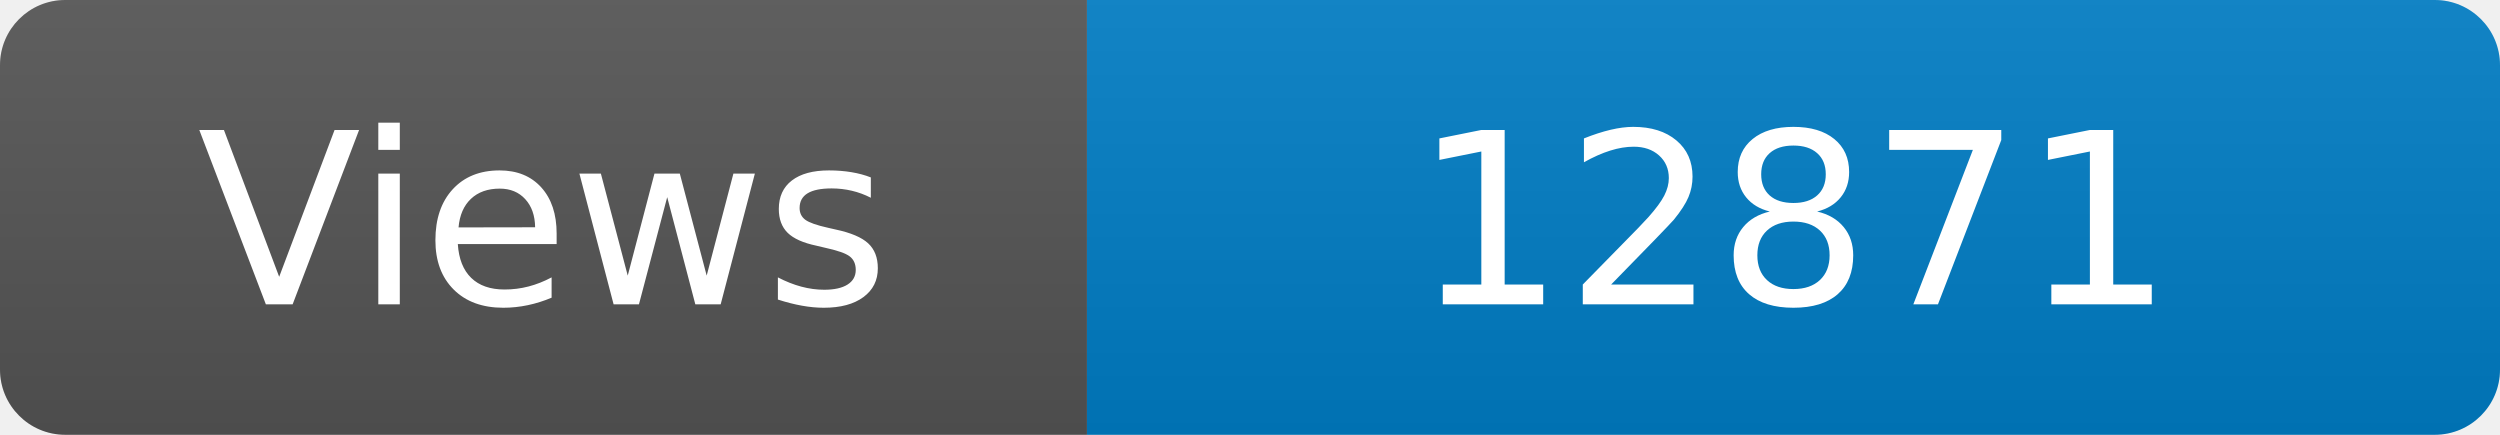
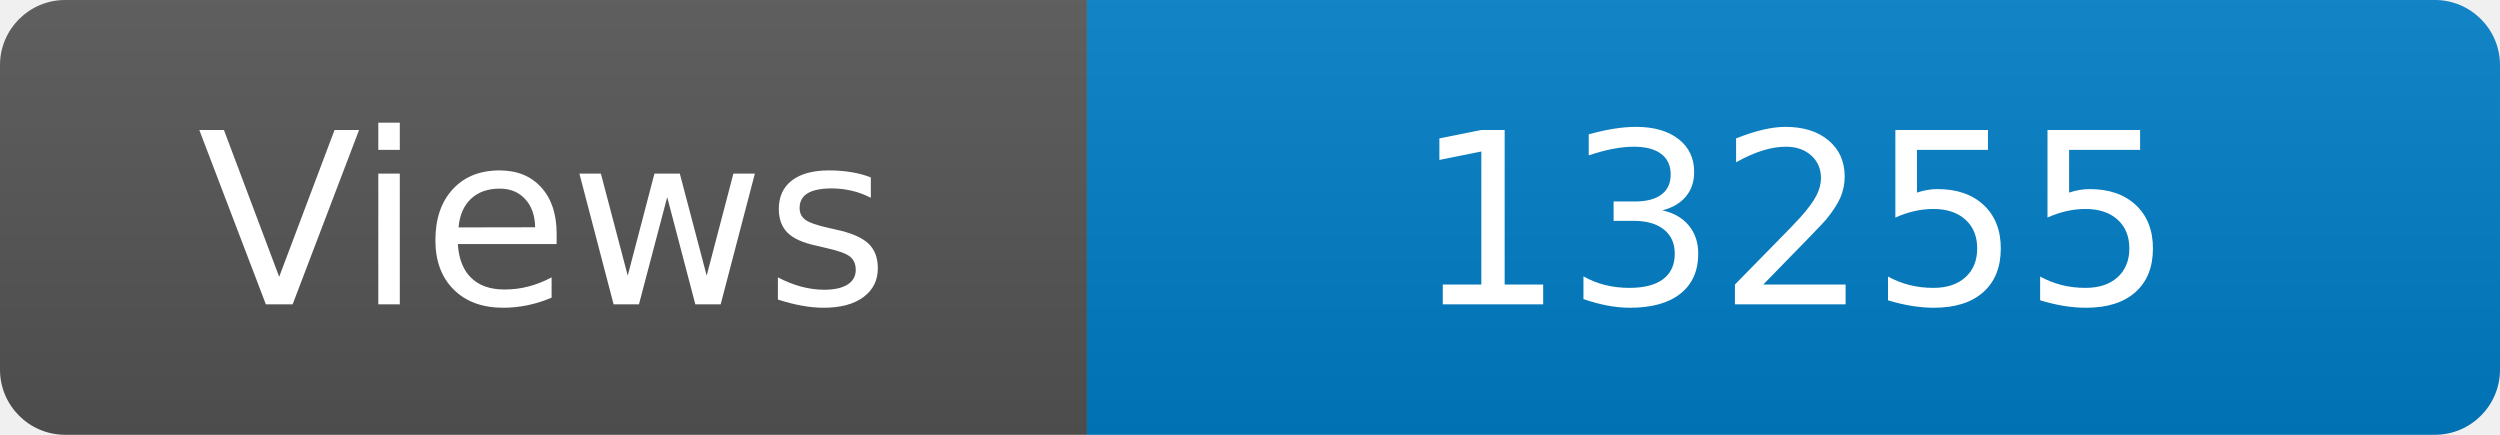
<svg xmlns="http://www.w3.org/2000/svg" width="115" height="20" role="img" aria-label="Maintained?: yes">
  <linearGradient id="s" x2="0" y2="100%">
    <stop offset="0" stop-color="#bbb" stop-opacity=".1" />
    <stop offset="1" stop-opacity=".1" />
  </linearGradient>
  <clipPath id="r">
    <rect width="115" height="20" rx="3" fill="#fff" />
  </clipPath>
  <g clip-path="url(#r)">
    <rect width="50" height="20" fill="#555" />
    <rect x="50" width="160" height="20" fill="#007ec6" />
    <rect width="115" height="20" fill="url(#s)" />
  </g>
  <g fill="#fff" text-anchor="middle" font-family="Verdana,Geneva,DejaVu Sans,sans-serif" font-size="110">
    <text x="250" y="140" transform="scale(.1)" fill="#fff">Views</text>
-     <text x="825" y="140" transform="scale(.1)" fill="#fff">12871</text>
+     <text x="825" y="140" transform="scale(.1)" fill="#fff">13255</text>
  </g>
</svg>
